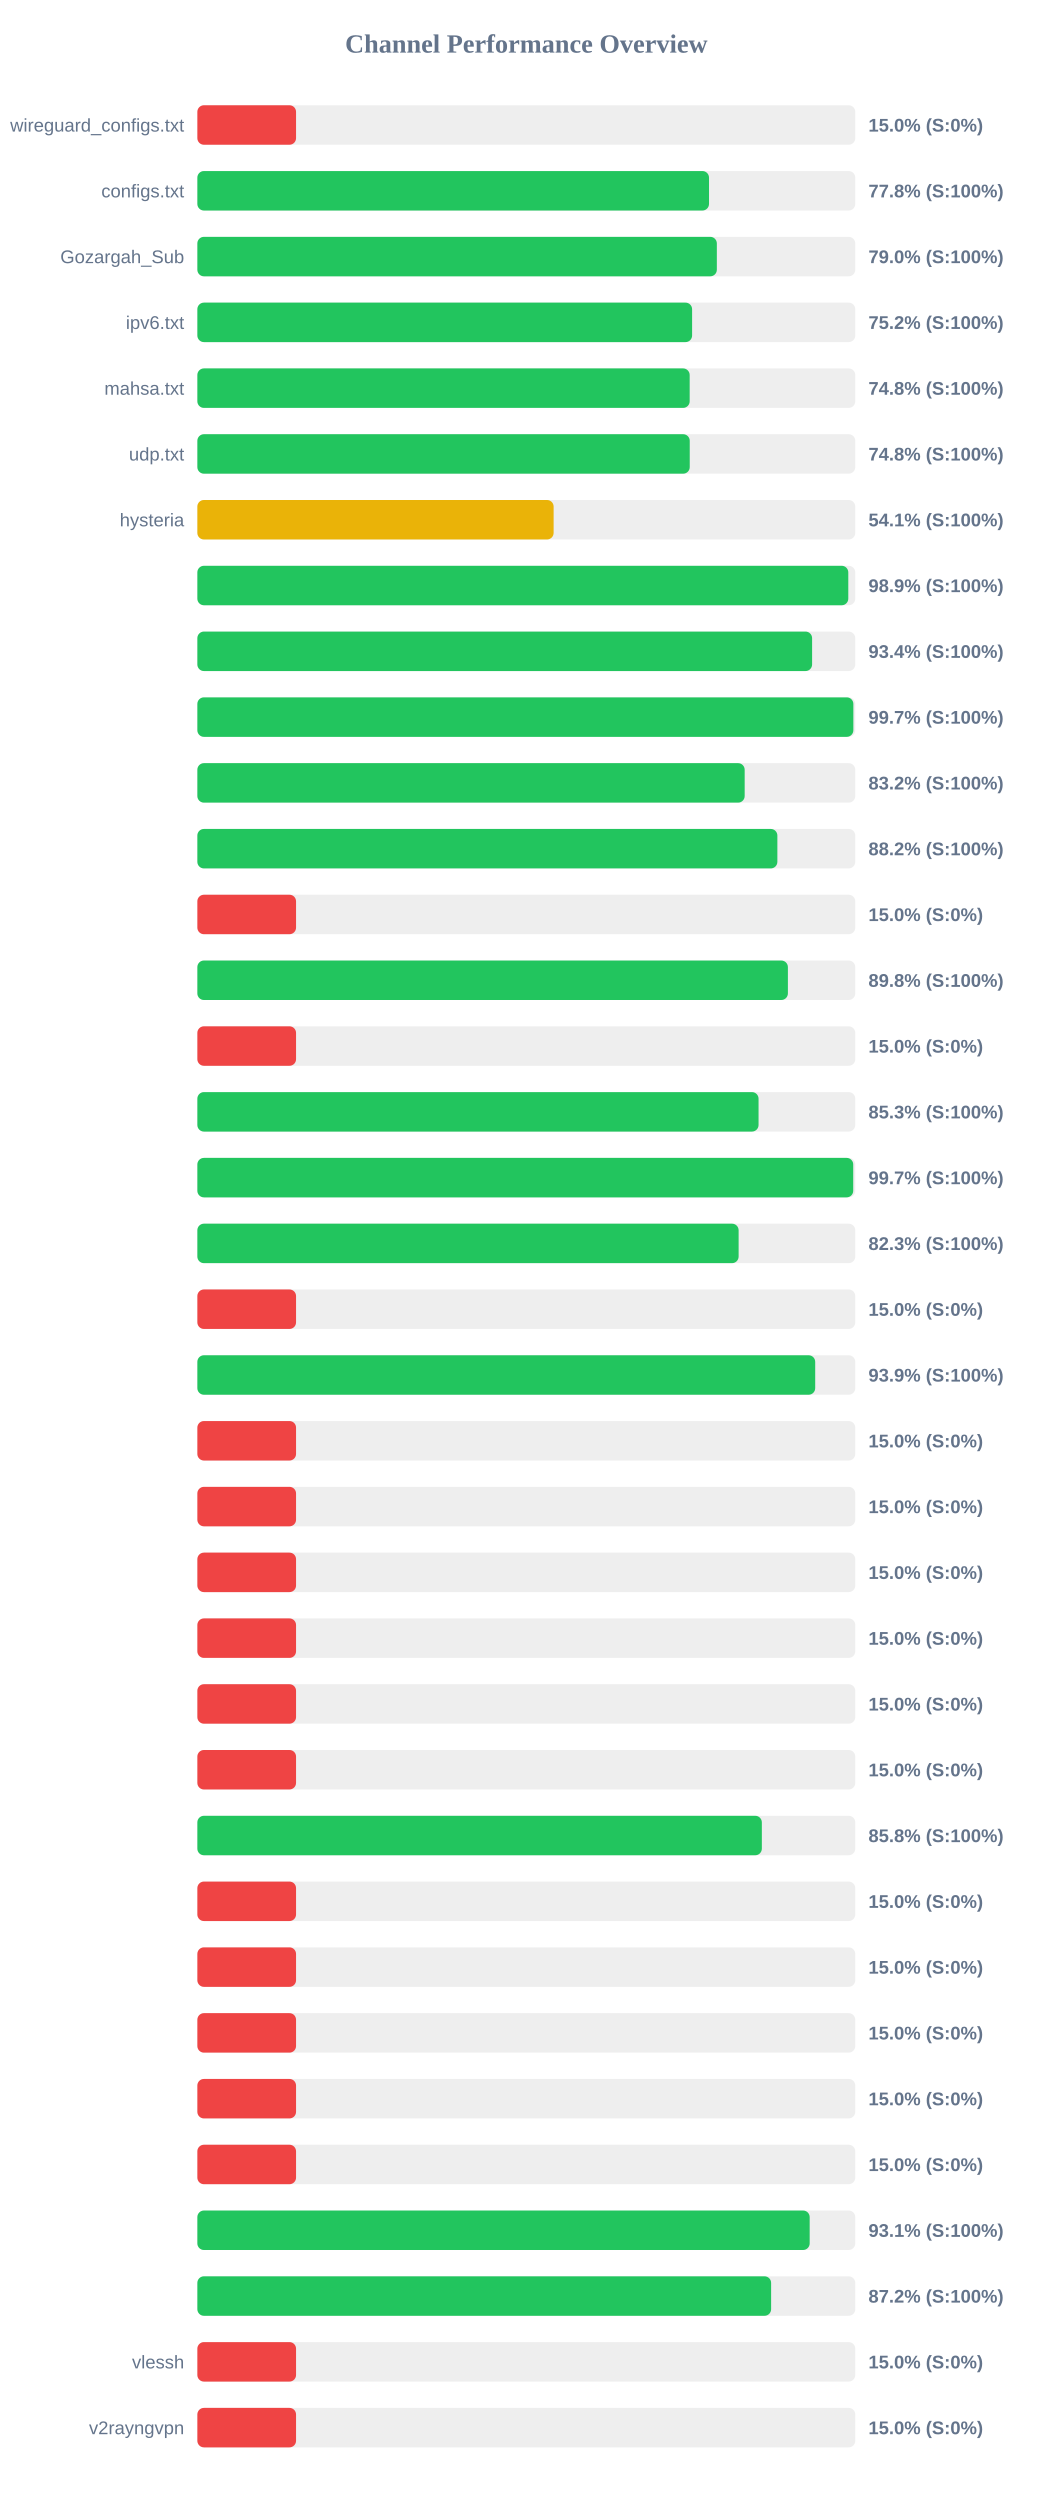
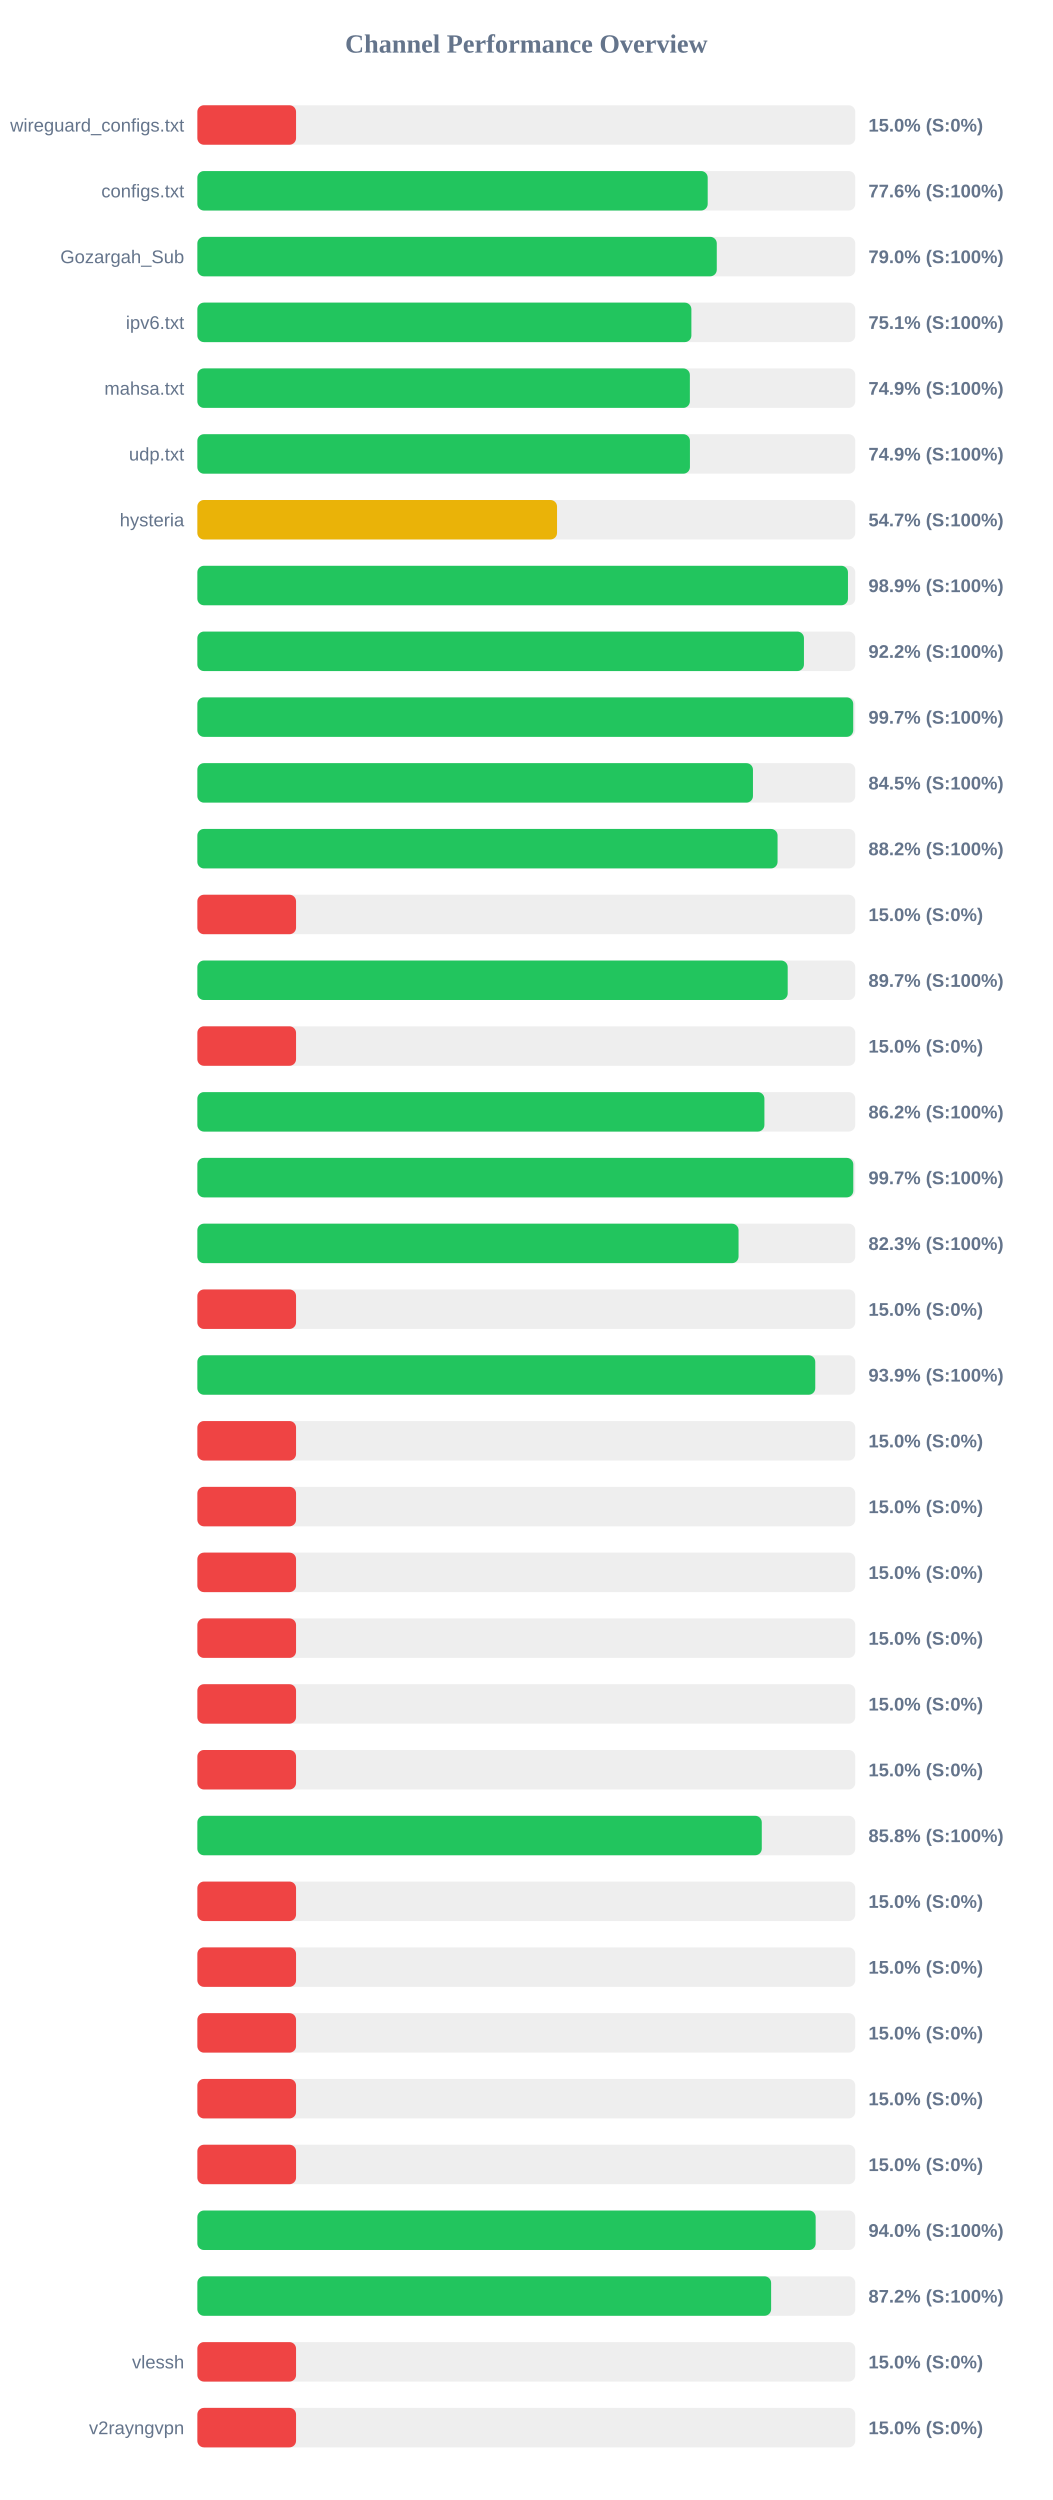
<svg xmlns="http://www.w3.org/2000/svg" width="800" height="1900" version="1.1">
  <style>
        .row { font: 14px Arial; fill: #64748b; }
        .score { font: bold 14px Arial; fill: #64748b; }
    </style>
  <text x="400" y="40" text-anchor="middle" font-size="20px" font-weight="bold" fill="#64748b">Channel Performance Overview</text>
  <rect x="150" y="80" width="500" height="30" fill="#eee" rx="5" />
  <rect x="150" y="80" width="75.0" height="30" fill="#ef4444" rx="5" />
  <text x="140" y="100" text-anchor="end" class="row">wireguard_configs.txt</text>
  <text x="660" y="100" text-anchor="start" class="score">15.0% (S:0%)</text>
  <rect x="150" y="130" width="500" height="30" fill="#eee" rx="5" />
-   <rect x="150" y="130" width="388.85" height="30" fill="#22c55e" rx="5" />
+   <rect x="150" y="130" width="387.85" height="30" fill="#22c55e" rx="5" />
  <text x="140" y="150" text-anchor="end" class="row">configs.txt</text>
-   <text x="660" y="150" text-anchor="start" class="score">77.8% (S:100%)</text>
+   <text x="660" y="150" text-anchor="start" class="score">77.6% (S:100%)</text>
  <rect x="150" y="180" width="500" height="30" fill="#eee" rx="5" />
-   <rect x="150" y="180" width="394.8" height="30" fill="#22c55e" rx="5" />
+   <rect x="150" y="180" width="394.75" height="30" fill="#22c55e" rx="5" />
  <text x="140" y="200" text-anchor="end" class="row">Gozargah_Sub</text>
  <text x="660" y="200" text-anchor="start" class="score">79.0% (S:100%)</text>
  <rect x="150" y="230" width="500" height="30" fill="#eee" rx="5" />
-   <rect x="150" y="230" width="376.0" height="30" fill="#22c55e" rx="5" />
+   <rect x="150" y="230" width="375.45" height="30" fill="#22c55e" rx="5" />
  <text x="140" y="250" text-anchor="end" class="row">ipv6.txt</text>
-   <text x="660" y="250" text-anchor="start" class="score">75.2% (S:100%)</text>
+   <text x="660" y="250" text-anchor="start" class="score">75.1% (S:100%)</text>
  <rect x="150" y="280" width="500" height="30" fill="#eee" rx="5" />
-   <rect x="150" y="280" width="374.15" height="30" fill="#22c55e" rx="5" />
+   <rect x="150" y="280" width="374.3" height="30" fill="#22c55e" rx="5" />
  <text x="140" y="300" text-anchor="end" class="row">mahsa.txt</text>
-   <text x="660" y="300" text-anchor="start" class="score">74.8% (S:100%)</text>
+   <text x="660" y="300" text-anchor="start" class="score">74.9% (S:100%)</text>
  <rect x="150" y="330" width="500" height="30" fill="#eee" rx="5" />
-   <rect x="150" y="330" width="374.2" height="30" fill="#22c55e" rx="5" />
+   <rect x="150" y="330" width="374.35" height="30" fill="#22c55e" rx="5" />
  <text x="140" y="350" text-anchor="end" class="row">udp.txt</text>
-   <text x="660" y="350" text-anchor="start" class="score">74.8% (S:100%)</text>
+   <text x="660" y="350" text-anchor="start" class="score">74.9% (S:100%)</text>
  <rect x="150" y="380" width="500" height="30" fill="#eee" rx="5" />
-   <rect x="150" y="380" width="270.75" height="30" fill="#eab308" rx="5" />
+   <rect x="150" y="380" width="273.35" height="30" fill="#eab308" rx="5" />
  <text x="140" y="400" text-anchor="end" class="row">hysteria</text>
-   <text x="660" y="400" text-anchor="start" class="score">54.1% (S:100%)</text>
+   <text x="660" y="400" text-anchor="start" class="score">54.7% (S:100%)</text>
  <rect x="150" y="430" width="500" height="30" fill="#eee" rx="5" />
-   <rect x="150" y="430" width="494.7" height="30" fill="#22c55e" rx="5" />
+   <rect x="150" y="430" width="494.45" height="30" fill="#22c55e" rx="5" />
  <text x="140" y="450" text-anchor="end" class="row" />
  <text x="660" y="450" text-anchor="start" class="score">98.9% (S:100%)</text>
  <rect x="150" y="480" width="500" height="30" fill="#eee" rx="5" />
-   <rect x="150" y="480" width="467.2" height="30" fill="#22c55e" rx="5" />
+   <rect x="150" y="480" width="461.0" height="30" fill="#22c55e" rx="5" />
  <text x="140" y="500" text-anchor="end" class="row" />
-   <text x="660" y="500" text-anchor="start" class="score">93.4% (S:100%)</text>
+   <text x="660" y="500" text-anchor="start" class="score">92.2% (S:100%)</text>
  <rect x="150" y="530" width="500" height="30" fill="#eee" rx="5" />
-   <rect x="150" y="530" width="498.55" height="30" fill="#22c55e" rx="5" />
+   <rect x="150" y="530" width="498.45" height="30" fill="#22c55e" rx="5" />
  <text x="140" y="550" text-anchor="end" class="row" />
  <text x="660" y="550" text-anchor="start" class="score">99.7% (S:100%)</text>
  <rect x="150" y="580" width="500" height="30" fill="#eee" rx="5" />
-   <rect x="150" y="580" width="415.95" height="30" fill="#22c55e" rx="5" />
+   <rect x="150" y="580" width="422.25" height="30" fill="#22c55e" rx="5" />
  <text x="140" y="600" text-anchor="end" class="row" />
-   <text x="660" y="600" text-anchor="start" class="score">83.2% (S:100%)</text>
+   <text x="660" y="600" text-anchor="start" class="score">84.5% (S:100%)</text>
  <rect x="150" y="630" width="500" height="30" fill="#eee" rx="5" />
-   <rect x="150" y="630" width="440.8" height="30" fill="#22c55e" rx="5" />
+   <rect x="150" y="630" width="440.95" height="30" fill="#22c55e" rx="5" />
  <text x="140" y="650" text-anchor="end" class="row" />
  <text x="660" y="650" text-anchor="start" class="score">88.2% (S:100%)</text>
  <rect x="150" y="680" width="500" height="30" fill="#eee" rx="5" />
  <rect x="150" y="680" width="75.0" height="30" fill="#ef4444" rx="5" />
  <text x="140" y="700" text-anchor="end" class="row" />
  <text x="660" y="700" text-anchor="start" class="score">15.0% (S:0%)</text>
  <rect x="150" y="730" width="500" height="30" fill="#eee" rx="5" />
-   <rect x="150" y="730" width="448.8" height="30" fill="#22c55e" rx="5" />
+   <rect x="150" y="730" width="448.65" height="30" fill="#22c55e" rx="5" />
  <text x="140" y="750" text-anchor="end" class="row" />
-   <text x="660" y="750" text-anchor="start" class="score">89.8% (S:100%)</text>
+   <text x="660" y="750" text-anchor="start" class="score">89.7% (S:100%)</text>
  <rect x="150" y="780" width="500" height="30" fill="#eee" rx="5" />
  <rect x="150" y="780" width="75.0" height="30" fill="#ef4444" rx="5" />
  <text x="140" y="800" text-anchor="end" class="row" />
  <text x="660" y="800" text-anchor="start" class="score">15.0% (S:0%)</text>
  <rect x="150" y="830" width="500" height="30" fill="#eee" rx="5" />
-   <rect x="150" y="830" width="426.5" height="30" fill="#22c55e" rx="5" />
+   <rect x="150" y="830" width="430.95" height="30" fill="#22c55e" rx="5" />
  <text x="140" y="850" text-anchor="end" class="row" />
-   <text x="660" y="850" text-anchor="start" class="score">85.3% (S:100%)</text>
+   <text x="660" y="850" text-anchor="start" class="score">86.2% (S:100%)</text>
  <rect x="150" y="880" width="500" height="30" fill="#eee" rx="5" />
-   <rect x="150" y="880" width="498.45" height="30" fill="#22c55e" rx="5" />
+   <rect x="150" y="880" width="498.5" height="30" fill="#22c55e" rx="5" />
  <text x="140" y="900" text-anchor="end" class="row" />
  <text x="660" y="900" text-anchor="start" class="score">99.7% (S:100%)</text>
  <rect x="150" y="930" width="500" height="30" fill="#eee" rx="5" />
-   <rect x="150" y="930" width="411.35" height="30" fill="#22c55e" rx="5" />
+   <rect x="150" y="930" width="411.3" height="30" fill="#22c55e" rx="5" />
  <text x="140" y="950" text-anchor="end" class="row" />
  <text x="660" y="950" text-anchor="start" class="score">82.3% (S:100%)</text>
  <rect x="150" y="980" width="500" height="30" fill="#eee" rx="5" />
  <rect x="150" y="980" width="75.0" height="30" fill="#ef4444" rx="5" />
  <text x="140" y="1000" text-anchor="end" class="row" />
  <text x="660" y="1000" text-anchor="start" class="score">15.0% (S:0%)</text>
  <rect x="150" y="1030" width="500" height="30" fill="#eee" rx="5" />
-   <rect x="150" y="1030" width="469.55" height="30" fill="#22c55e" rx="5" />
+   <rect x="150" y="1030" width="469.6" height="30" fill="#22c55e" rx="5" />
  <text x="140" y="1050" text-anchor="end" class="row" />
  <text x="660" y="1050" text-anchor="start" class="score">93.9% (S:100%)</text>
  <rect x="150" y="1080" width="500" height="30" fill="#eee" rx="5" />
  <rect x="150" y="1080" width="75.0" height="30" fill="#ef4444" rx="5" />
  <text x="140" y="1100" text-anchor="end" class="row" />
  <text x="660" y="1100" text-anchor="start" class="score">15.0% (S:0%)</text>
  <rect x="150" y="1130" width="500" height="30" fill="#eee" rx="5" />
  <rect x="150" y="1130" width="75.0" height="30" fill="#ef4444" rx="5" />
  <text x="140" y="1150" text-anchor="end" class="row" />
  <text x="660" y="1150" text-anchor="start" class="score">15.0% (S:0%)</text>
  <rect x="150" y="1180" width="500" height="30" fill="#eee" rx="5" />
  <rect x="150" y="1180" width="75.0" height="30" fill="#ef4444" rx="5" />
  <text x="140" y="1200" text-anchor="end" class="row" />
  <text x="660" y="1200" text-anchor="start" class="score">15.0% (S:0%)</text>
  <rect x="150" y="1230" width="500" height="30" fill="#eee" rx="5" />
  <rect x="150" y="1230" width="75.0" height="30" fill="#ef4444" rx="5" />
  <text x="140" y="1250" text-anchor="end" class="row" />
  <text x="660" y="1250" text-anchor="start" class="score">15.0% (S:0%)</text>
  <rect x="150" y="1280" width="500" height="30" fill="#eee" rx="5" />
  <rect x="150" y="1280" width="75.0" height="30" fill="#ef4444" rx="5" />
  <text x="140" y="1300" text-anchor="end" class="row" />
  <text x="660" y="1300" text-anchor="start" class="score">15.0% (S:0%)</text>
  <rect x="150" y="1330" width="500" height="30" fill="#eee" rx="5" />
  <rect x="150" y="1330" width="75.0" height="30" fill="#ef4444" rx="5" />
  <text x="140" y="1350" text-anchor="end" class="row" />
  <text x="660" y="1350" text-anchor="start" class="score">15.0% (S:0%)</text>
  <rect x="150" y="1380" width="500" height="30" fill="#eee" rx="5" />
-   <rect x="150" y="1380" width="429.0" height="30" fill="#22c55e" rx="5" />
+   <rect x="150" y="1380" width="428.95" height="30" fill="#22c55e" rx="5" />
  <text x="140" y="1400" text-anchor="end" class="row" />
  <text x="660" y="1400" text-anchor="start" class="score">85.8% (S:100%)</text>
  <rect x="150" y="1430" width="500" height="30" fill="#eee" rx="5" />
  <rect x="150" y="1430" width="75.0" height="30" fill="#ef4444" rx="5" />
  <text x="140" y="1450" text-anchor="end" class="row" />
  <text x="660" y="1450" text-anchor="start" class="score">15.0% (S:0%)</text>
  <rect x="150" y="1480" width="500" height="30" fill="#eee" rx="5" />
  <rect x="150" y="1480" width="75.0" height="30" fill="#ef4444" rx="5" />
  <text x="140" y="1500" text-anchor="end" class="row" />
  <text x="660" y="1500" text-anchor="start" class="score">15.0% (S:0%)</text>
  <rect x="150" y="1530" width="500" height="30" fill="#eee" rx="5" />
  <rect x="150" y="1530" width="75.0" height="30" fill="#ef4444" rx="5" />
  <text x="140" y="1550" text-anchor="end" class="row" />
  <text x="660" y="1550" text-anchor="start" class="score">15.0% (S:0%)</text>
  <rect x="150" y="1580" width="500" height="30" fill="#eee" rx="5" />
  <rect x="150" y="1580" width="75.0" height="30" fill="#ef4444" rx="5" />
  <text x="140" y="1600" text-anchor="end" class="row" />
  <text x="660" y="1600" text-anchor="start" class="score">15.0% (S:0%)</text>
  <rect x="150" y="1630" width="500" height="30" fill="#eee" rx="5" />
  <rect x="150" y="1630" width="75.0" height="30" fill="#ef4444" rx="5" />
  <text x="140" y="1650" text-anchor="end" class="row" />
  <text x="660" y="1650" text-anchor="start" class="score">15.0% (S:0%)</text>
  <rect x="150" y="1680" width="500" height="30" fill="#eee" rx="5" />
-   <rect x="150" y="1680" width="465.35" height="30" fill="#22c55e" rx="5" />
+   <rect x="150" y="1680" width="469.9" height="30" fill="#22c55e" rx="5" />
  <text x="140" y="1700" text-anchor="end" class="row" />
-   <text x="660" y="1700" text-anchor="start" class="score">93.1% (S:100%)</text>
+   <text x="660" y="1700" text-anchor="start" class="score">94.0% (S:100%)</text>
  <rect x="150" y="1730" width="500" height="30" fill="#eee" rx="5" />
  <rect x="150" y="1730" width="436.05" height="30" fill="#22c55e" rx="5" />
  <text x="140" y="1750" text-anchor="end" class="row" />
  <text x="660" y="1750" text-anchor="start" class="score">87.2% (S:100%)</text>
  <rect x="150" y="1780" width="500" height="30" fill="#eee" rx="5" />
  <rect x="150" y="1780" width="75.0" height="30" fill="#ef4444" rx="5" />
  <text x="140" y="1800" text-anchor="end" class="row">vlessh</text>
  <text x="660" y="1800" text-anchor="start" class="score">15.0% (S:0%)</text>
  <rect x="150" y="1830" width="500" height="30" fill="#eee" rx="5" />
  <rect x="150" y="1830" width="75.0" height="30" fill="#ef4444" rx="5" />
  <text x="140" y="1850" text-anchor="end" class="row">v2rayngvpn</text>
  <text x="660" y="1850" text-anchor="start" class="score">15.0% (S:0%)</text>
</svg>
